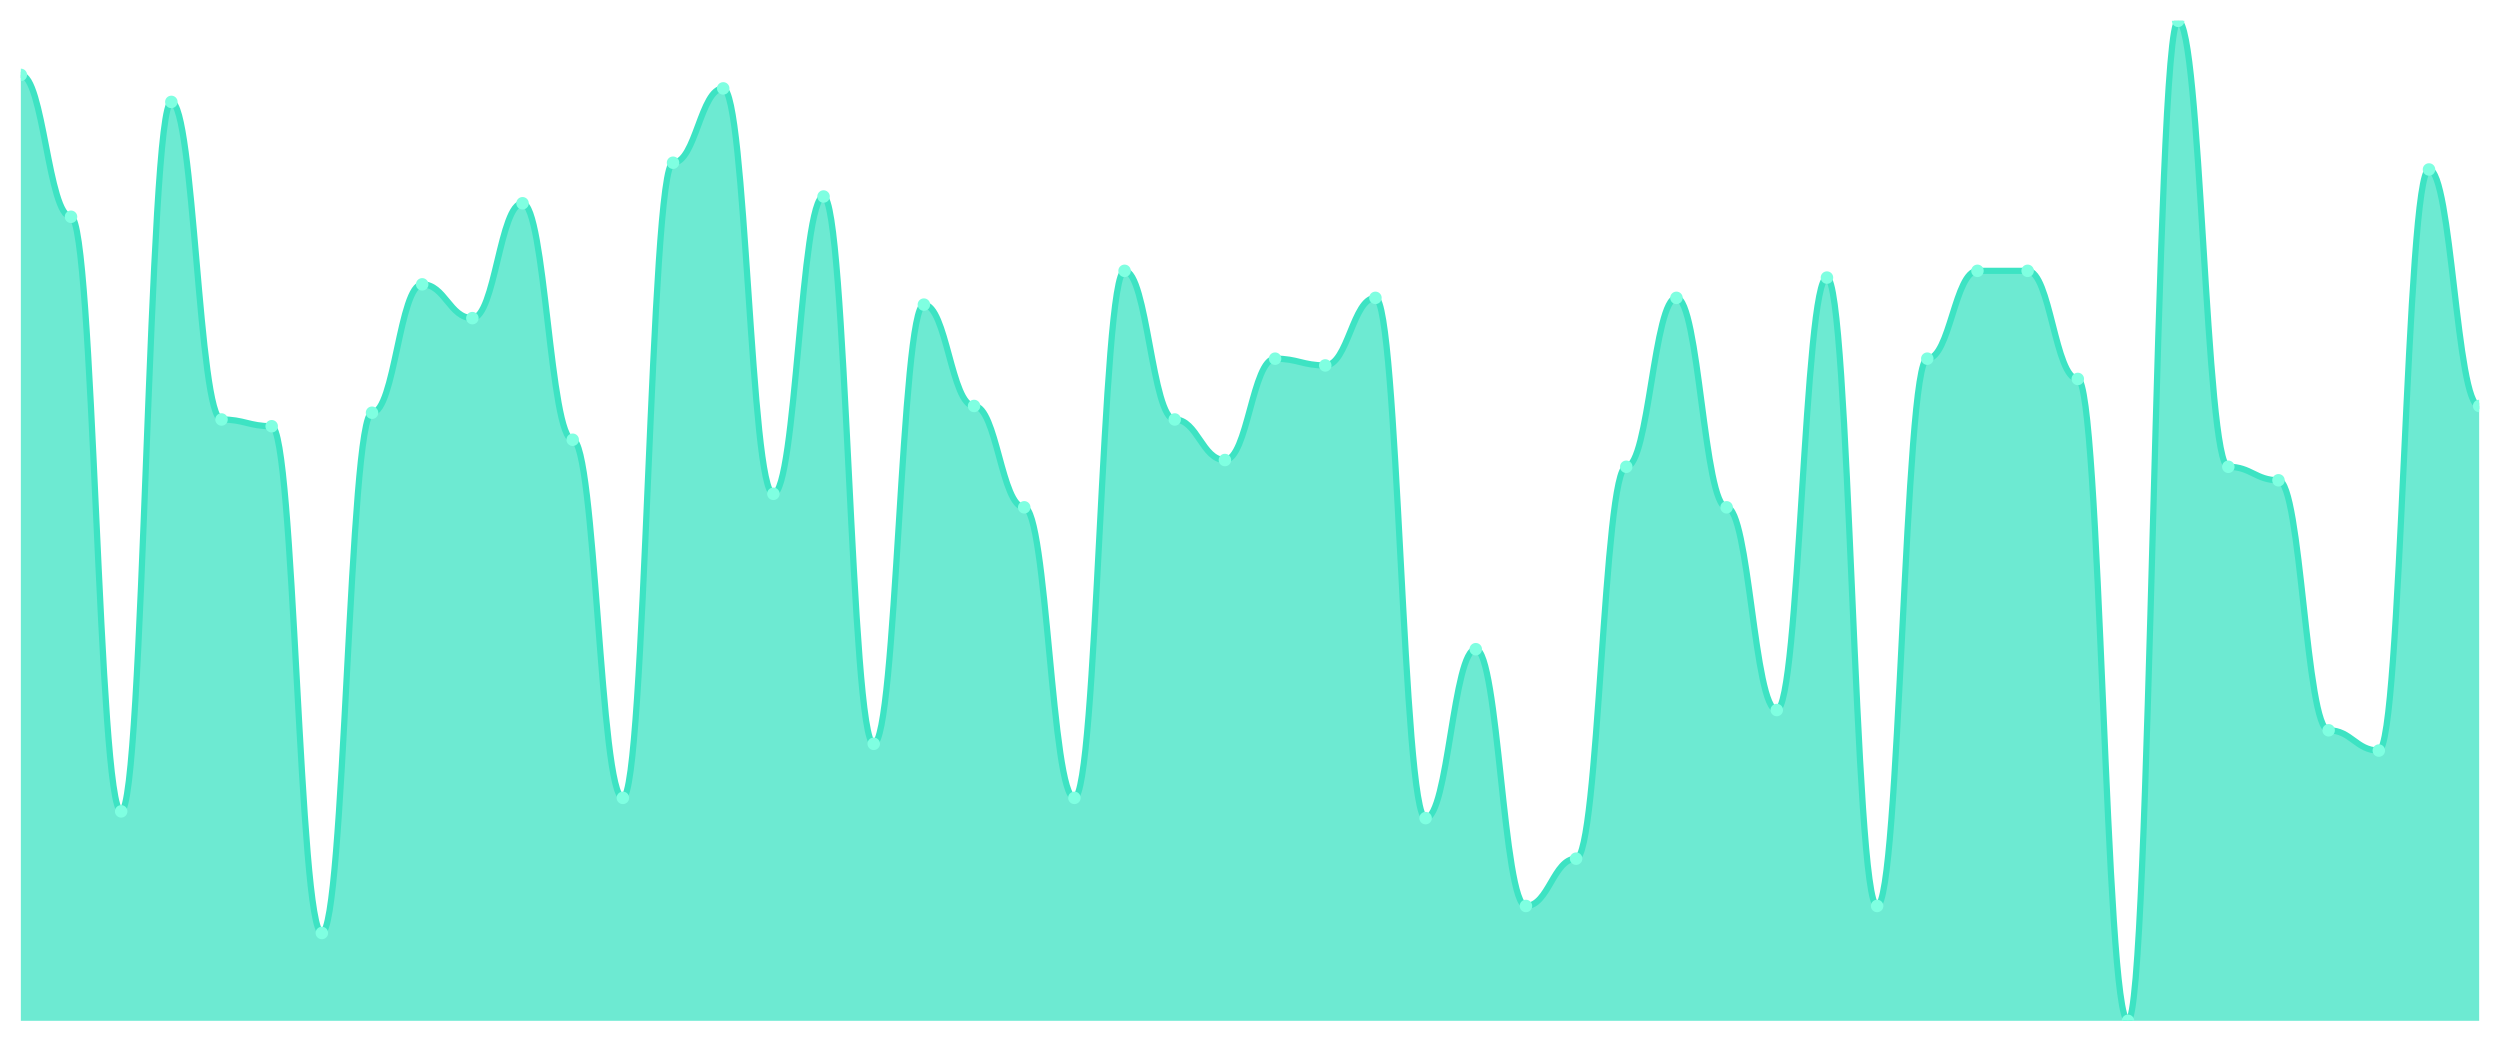
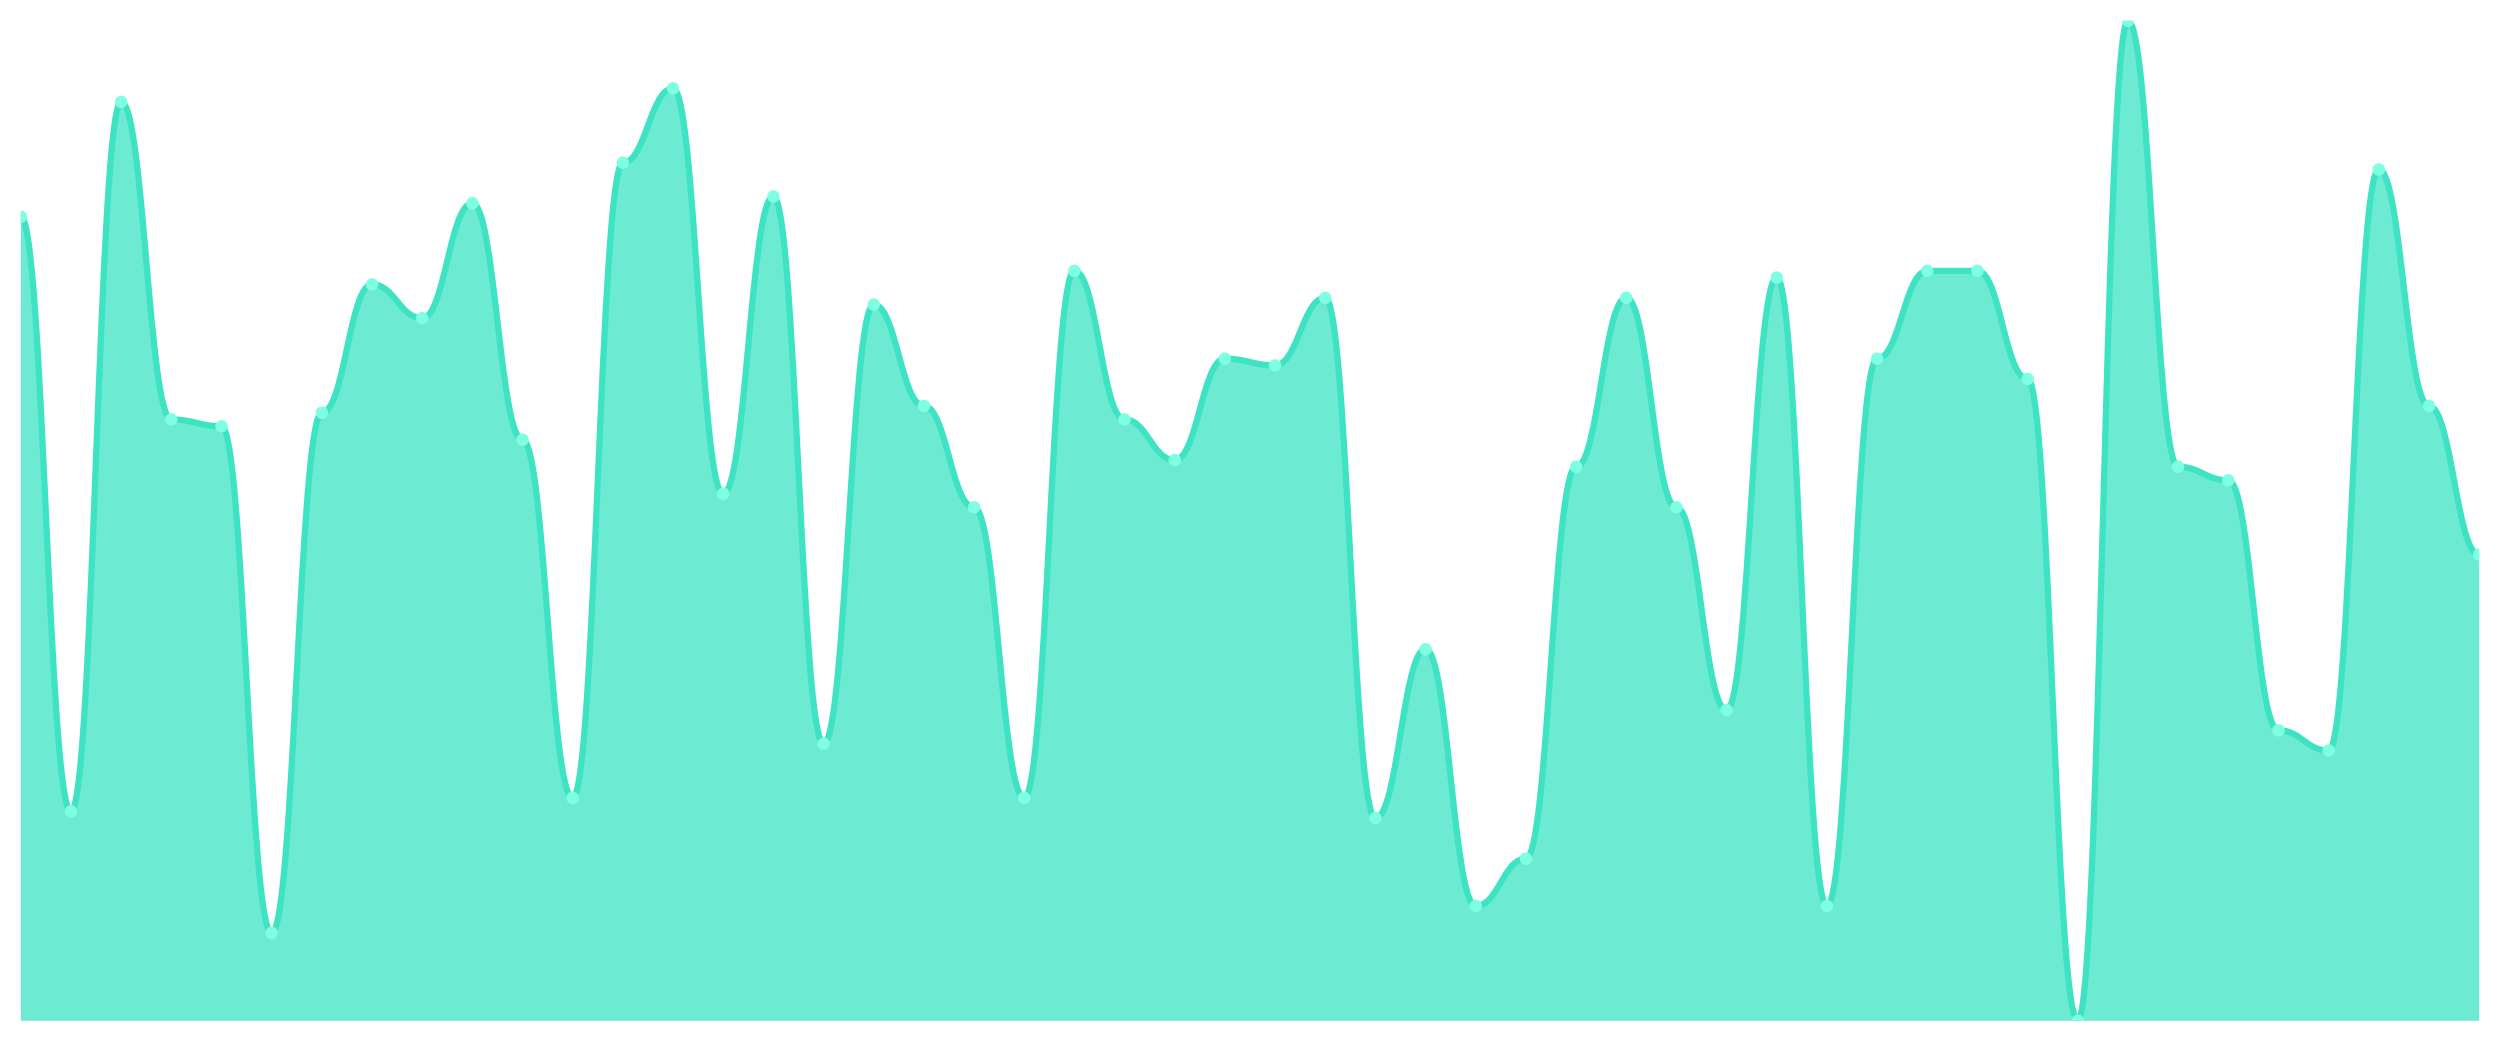
<svg xmlns="http://www.w3.org/2000/svg" viewBox="0 0 1200 500" width="1200" height="500">
  <defs>
    <clipPath id="c">
      <rect x="10" y="10" width="1180" height="480" />
    </clipPath>
  </defs>
  <rect width="1200" height="500" fill="none" />
  <g clip-path="url(#c)">
-     <path d="M 10,490 L 10,35.946 C 20.837,35.946 23.245,104.054 34.082,104.054 C 44.918,104.054 47.327,389.459 58.163,389.459 C 69,389.459 71.408,48.919 82.245,48.919 C 93.082,48.919 95.49,201.351 106.327,201.351 C 117.163,201.351 119.571,204.595 130.408,204.595 C 141.245,204.595 143.653,447.838 154.49,447.838 C 165.327,447.838 167.735,198.108 178.571,198.108 C 189.408,198.108 191.816,136.486 202.653,136.486 C 213.49,136.486 215.898,152.703 226.735,152.703 C 237.571,152.703 239.98,97.568 250.816,97.568 C 261.653,97.568 264.061,211.081 274.898,211.081 C 285.735,211.081 288.143,382.973 298.98,382.973 C 309.816,382.973 312.224,78.108 323.061,78.108 C 333.898,78.108 336.306,42.432 347.143,42.432 C 357.98,42.432 360.388,237.027 371.224,237.027 C 382.061,237.027 384.469,94.324 395.306,94.324 C 406.143,94.324 408.551,357.027 419.388,357.027 C 430.224,357.027 432.633,146.216 443.469,146.216 C 454.306,146.216 456.714,194.865 467.551,194.865 C 478.388,194.865 480.796,243.514 491.633,243.514 C 502.469,243.514 504.878,382.973 515.714,382.973 C 526.551,382.973 528.959,130 539.796,130 C 550.633,130 553.041,201.351 563.878,201.351 C 574.714,201.351 577.122,220.811 587.959,220.811 C 598.796,220.811 601.204,172.162 612.041,172.162 C 622.878,172.162 625.286,175.405 636.122,175.405 C 646.959,175.405 649.367,142.973 660.204,142.973 C 671.041,142.973 673.449,392.703 684.286,392.703 C 695.122,392.703 697.531,311.622 708.367,311.622 C 719.204,311.622 721.612,434.865 732.449,434.865 C 743.286,434.865 745.694,412.162 756.531,412.162 C 767.367,412.162 769.776,224.054 780.612,224.054 C 791.449,224.054 793.857,142.973 804.694,142.973 C 815.531,142.973 817.939,243.514 828.776,243.514 C 839.612,243.514 842.02,340.811 852.857,340.811 C 863.694,340.811 866.102,133.243 876.939,133.243 C 887.776,133.243 890.184,434.865 901.02,434.865 C 911.857,434.865 914.265,172.162 925.102,172.162 C 935.939,172.162 938.347,130 949.184,130 C 960.02,130 962.429,130 973.265,130 C 984.102,130 986.51,181.892 997.347,181.892 C 1008.184,181.892 1010.592,490 1021.429,490 C 1032.265,490 1034.673,10 1045.51,10 C 1056.347,10 1058.755,224.054 1069.592,224.054 C 1080.429,224.054 1082.837,230.541 1093.673,230.541 C 1104.51,230.541 1106.918,350.541 1117.755,350.541 C 1128.592,350.541 1131,360.27 1141.837,360.27 C 1152.673,360.27 1155.082,81.351 1165.918,81.351 C 1176.755,81.351 1179.163,194.865 1190,194.865 L 1190,490 Z" fill="rgba(61,227,195,0.75)" />
-     <path d="M 10,35.946 C 20.837,35.946 23.245,104.054 34.082,104.054 C 44.918,104.054 47.327,389.459 58.163,389.459 C 69,389.459 71.408,48.919 82.245,48.919 C 93.082,48.919 95.49,201.351 106.327,201.351 C 117.163,201.351 119.571,204.595 130.408,204.595 C 141.245,204.595 143.653,447.838 154.49,447.838 C 165.327,447.838 167.735,198.108 178.571,198.108 C 189.408,198.108 191.816,136.486 202.653,136.486 C 213.49,136.486 215.898,152.703 226.735,152.703 C 237.571,152.703 239.98,97.568 250.816,97.568 C 261.653,97.568 264.061,211.081 274.898,211.081 C 285.735,211.081 288.143,382.973 298.98,382.973 C 309.816,382.973 312.224,78.108 323.061,78.108 C 333.898,78.108 336.306,42.432 347.143,42.432 C 357.98,42.432 360.388,237.027 371.224,237.027 C 382.061,237.027 384.469,94.324 395.306,94.324 C 406.143,94.324 408.551,357.027 419.388,357.027 C 430.224,357.027 432.633,146.216 443.469,146.216 C 454.306,146.216 456.714,194.865 467.551,194.865 C 478.388,194.865 480.796,243.514 491.633,243.514 C 502.469,243.514 504.878,382.973 515.714,382.973 C 526.551,382.973 528.959,130 539.796,130 C 550.633,130 553.041,201.351 563.878,201.351 C 574.714,201.351 577.122,220.811 587.959,220.811 C 598.796,220.811 601.204,172.162 612.041,172.162 C 622.878,172.162 625.286,175.405 636.122,175.405 C 646.959,175.405 649.367,142.973 660.204,142.973 C 671.041,142.973 673.449,392.703 684.286,392.703 C 695.122,392.703 697.531,311.622 708.367,311.622 C 719.204,311.622 721.612,434.865 732.449,434.865 C 743.286,434.865 745.694,412.162 756.531,412.162 C 767.367,412.162 769.776,224.054 780.612,224.054 C 791.449,224.054 793.857,142.973 804.694,142.973 C 815.531,142.973 817.939,243.514 828.776,243.514 C 839.612,243.514 842.02,340.811 852.857,340.811 C 863.694,340.811 866.102,133.243 876.939,133.243 C 887.776,133.243 890.184,434.865 901.02,434.865 C 911.857,434.865 914.265,172.162 925.102,172.162 C 935.939,172.162 938.347,130 949.184,130 C 960.02,130 962.429,130 973.265,130 C 984.102,130 986.51,181.892 997.347,181.892 C 1008.184,181.892 1010.592,490 1021.429,490 C 1032.265,490 1034.673,10 1045.51,10 C 1056.347,10 1058.755,224.054 1069.592,224.054 C 1080.429,224.054 1082.837,230.541 1093.673,230.541 C 1104.51,230.541 1106.918,350.541 1117.755,350.541 C 1128.592,350.541 1131,360.27 1141.837,360.27 C 1152.673,360.27 1155.082,81.351 1165.918,81.351 C 1176.755,81.351 1179.163,194.865 1190,194.865" fill="none" stroke="#3de3c3" stroke-width="3" stroke-linecap="round" stroke-linejoin="round" />
-     <circle cx="10" cy="35.946" r="3" fill="#7fffe1" />
-     <circle cx="34.082" cy="104.054" r="3" fill="#7fffe1" />
-     <circle cx="58.163" cy="389.459" r="3" fill="#7fffe1" />
-     <circle cx="82.245" cy="48.919" r="3" fill="#7fffe1" />
-     <circle cx="106.327" cy="201.351" r="3" fill="#7fffe1" />
-     <circle cx="130.408" cy="204.595" r="3" fill="#7fffe1" />
-     <circle cx="154.49" cy="447.838" r="3" fill="#7fffe1" />
-     <circle cx="178.571" cy="198.108" r="3" fill="#7fffe1" />
-     <circle cx="202.653" cy="136.486" r="3" fill="#7fffe1" />
-     <circle cx="226.735" cy="152.703" r="3" fill="#7fffe1" />
-     <circle cx="250.816" cy="97.568" r="3" fill="#7fffe1" />
-     <circle cx="274.898" cy="211.081" r="3" fill="#7fffe1" />
-     <circle cx="298.98" cy="382.973" r="3" fill="#7fffe1" />
-     <circle cx="323.061" cy="78.108" r="3" fill="#7fffe1" />
-     <circle cx="347.143" cy="42.432" r="3" fill="#7fffe1" />
-     <circle cx="371.224" cy="237.027" r="3" fill="#7fffe1" />
-     <circle cx="395.306" cy="94.324" r="3" fill="#7fffe1" />
-     <circle cx="419.388" cy="357.027" r="3" fill="#7fffe1" />
-     <circle cx="443.469" cy="146.216" r="3" fill="#7fffe1" />
-     <circle cx="467.551" cy="194.865" r="3" fill="#7fffe1" />
-     <circle cx="491.633" cy="243.514" r="3" fill="#7fffe1" />
-     <circle cx="515.714" cy="382.973" r="3" fill="#7fffe1" />
-     <circle cx="539.796" cy="130" r="3" fill="#7fffe1" />
-     <circle cx="563.878" cy="201.351" r="3" fill="#7fffe1" />
-     <circle cx="587.959" cy="220.811" r="3" fill="#7fffe1" />
-     <circle cx="612.041" cy="172.162" r="3" fill="#7fffe1" />
-     <circle cx="636.122" cy="175.405" r="3" fill="#7fffe1" />
-     <circle cx="660.204" cy="142.973" r="3" fill="#7fffe1" />
-     <circle cx="684.286" cy="392.703" r="3" fill="#7fffe1" />
-     <circle cx="708.367" cy="311.622" r="3" fill="#7fffe1" />
-     <circle cx="732.449" cy="434.865" r="3" fill="#7fffe1" />
-     <circle cx="756.531" cy="412.162" r="3" fill="#7fffe1" />
-     <circle cx="780.612" cy="224.054" r="3" fill="#7fffe1" />
-     <circle cx="804.694" cy="142.973" r="3" fill="#7fffe1" />
-     <circle cx="828.776" cy="243.514" r="3" fill="#7fffe1" />
-     <circle cx="852.857" cy="340.811" r="3" fill="#7fffe1" />
-     <circle cx="876.939" cy="133.243" r="3" fill="#7fffe1" />
-     <circle cx="901.02" cy="434.865" r="3" fill="#7fffe1" />
-     <circle cx="925.102" cy="172.162" r="3" fill="#7fffe1" />
+     <path d="M 10,490 L 10,104.054 C 20.837,104.054 23.245,389.459 34.082,389.459 C 44.918,389.459 47.327,48.919 58.163,48.919 C 69,48.919 71.408,201.351 82.245,201.351 C 93.082,201.351 95.49,204.595 106.327,204.595 C 117.163,204.595 119.571,447.838 130.408,447.838 C 141.245,447.838 143.653,198.108 154.49,198.108 C 165.327,198.108 167.735,136.486 178.571,136.486 C 189.408,136.486 191.816,152.703 202.653,152.703 C 213.49,152.703 215.898,97.568 226.735,97.568 C 237.571,97.568 239.98,211.081 250.816,211.081 C 261.653,211.081 264.061,382.973 274.898,382.973 C 285.735,382.973 288.143,78.108 298.98,78.108 C 309.816,78.108 312.224,42.432 323.061,42.432 C 333.898,42.432 336.306,237.027 347.143,237.027 C 357.98,237.027 360.388,94.324 371.224,94.324 C 382.061,94.324 384.469,357.027 395.306,357.027 C 406.143,357.027 408.551,146.216 419.388,146.216 C 430.224,146.216 432.633,194.865 443.469,194.865 C 454.306,194.865 456.714,243.514 467.551,243.514 C 478.388,243.514 480.796,382.973 491.633,382.973 C 502.469,382.973 504.878,130 515.714,130 C 526.551,130 528.959,201.351 539.796,201.351 C 550.633,201.351 553.041,220.811 563.878,220.811 C 574.714,220.811 577.122,172.162 587.959,172.162 C 598.796,172.162 601.204,175.405 612.041,175.405 C 622.878,175.405 625.286,142.973 636.122,142.973 C 646.959,142.973 649.367,392.703 660.204,392.703 C 671.041,392.703 673.449,311.622 684.286,311.622 C 695.122,311.622 697.531,434.865 708.367,434.865 C 719.204,434.865 721.612,412.162 732.449,412.162 C 743.286,412.162 745.694,224.054 756.531,224.054 C 767.367,224.054 769.776,142.973 780.612,142.973 C 791.449,142.973 793.857,243.514 804.694,243.514 C 815.531,243.514 817.939,340.811 828.776,340.811 C 839.612,340.811 842.02,133.243 852.857,133.243 C 863.694,133.243 866.102,434.865 876.939,434.865 C 887.776,434.865 890.184,172.162 901.02,172.162 C 911.857,172.162 914.265,130 925.102,130 C 935.939,130 938.347,130 949.184,130 C 960.02,130 962.429,181.892 973.265,181.892 C 984.102,181.892 986.51,490 997.347,490 C 1008.184,490 1010.592,10 1021.429,10 C 1032.265,10 1034.673,224.054 1045.51,224.054 C 1056.347,224.054 1058.755,230.541 1069.592,230.541 C 1080.429,230.541 1082.837,350.541 1093.673,350.541 C 1104.51,350.541 1106.918,360.27 1117.755,360.27 C 1128.592,360.27 1131,81.351 1141.837,81.351 C 1152.673,81.351 1155.082,194.865 1165.918,194.865 C 1176.755,194.865 1179.163,266.216 1190,266.216 L 1190,490 Z" fill="rgba(61,227,195,0.75)" />
+     <path d="M 10,104.054 C 20.837,104.054 23.245,389.459 34.082,389.459 C 44.918,389.459 47.327,48.919 58.163,48.919 C 69,48.919 71.408,201.351 82.245,201.351 C 93.082,201.351 95.49,204.595 106.327,204.595 C 117.163,204.595 119.571,447.838 130.408,447.838 C 141.245,447.838 143.653,198.108 154.49,198.108 C 165.327,198.108 167.735,136.486 178.571,136.486 C 189.408,136.486 191.816,152.703 202.653,152.703 C 213.49,152.703 215.898,97.568 226.735,97.568 C 237.571,97.568 239.98,211.081 250.816,211.081 C 261.653,211.081 264.061,382.973 274.898,382.973 C 285.735,382.973 288.143,78.108 298.98,78.108 C 309.816,78.108 312.224,42.432 323.061,42.432 C 333.898,42.432 336.306,237.027 347.143,237.027 C 357.98,237.027 360.388,94.324 371.224,94.324 C 382.061,94.324 384.469,357.027 395.306,357.027 C 406.143,357.027 408.551,146.216 419.388,146.216 C 430.224,146.216 432.633,194.865 443.469,194.865 C 454.306,194.865 456.714,243.514 467.551,243.514 C 478.388,243.514 480.796,382.973 491.633,382.973 C 502.469,382.973 504.878,130 515.714,130 C 526.551,130 528.959,201.351 539.796,201.351 C 550.633,201.351 553.041,220.811 563.878,220.811 C 574.714,220.811 577.122,172.162 587.959,172.162 C 598.796,172.162 601.204,175.405 612.041,175.405 C 622.878,175.405 625.286,142.973 636.122,142.973 C 646.959,142.973 649.367,392.703 660.204,392.703 C 671.041,392.703 673.449,311.622 684.286,311.622 C 695.122,311.622 697.531,434.865 708.367,434.865 C 719.204,434.865 721.612,412.162 732.449,412.162 C 743.286,412.162 745.694,224.054 756.531,224.054 C 767.367,224.054 769.776,142.973 780.612,142.973 C 791.449,142.973 793.857,243.514 804.694,243.514 C 815.531,243.514 817.939,340.811 828.776,340.811 C 839.612,340.811 842.02,133.243 852.857,133.243 C 863.694,133.243 866.102,434.865 876.939,434.865 C 887.776,434.865 890.184,172.162 901.02,172.162 C 911.857,172.162 914.265,130 925.102,130 C 935.939,130 938.347,130 949.184,130 C 960.02,130 962.429,181.892 973.265,181.892 C 984.102,181.892 986.51,490 997.347,490 C 1008.184,490 1010.592,10 1021.429,10 C 1032.265,10 1034.673,224.054 1045.51,224.054 C 1056.347,224.054 1058.755,230.541 1069.592,230.541 C 1080.429,230.541 1082.837,350.541 1093.673,350.541 C 1104.51,350.541 1106.918,360.27 1117.755,360.27 C 1128.592,360.27 1131,81.351 1141.837,81.351 C 1152.673,81.351 1155.082,194.865 1165.918,194.865 C 1176.755,194.865 1179.163,266.216 1190,266.216" fill="none" stroke="#3de3c3" stroke-width="3" stroke-linecap="round" stroke-linejoin="round" />
+     <circle cx="10" cy="104.054" r="3" fill="#7fffe1" />
+     <circle cx="34.082" cy="389.459" r="3" fill="#7fffe1" />
+     <circle cx="58.163" cy="48.919" r="3" fill="#7fffe1" />
+     <circle cx="82.245" cy="201.351" r="3" fill="#7fffe1" />
+     <circle cx="106.327" cy="204.595" r="3" fill="#7fffe1" />
+     <circle cx="130.408" cy="447.838" r="3" fill="#7fffe1" />
+     <circle cx="154.49" cy="198.108" r="3" fill="#7fffe1" />
+     <circle cx="178.571" cy="136.486" r="3" fill="#7fffe1" />
+     <circle cx="202.653" cy="152.703" r="3" fill="#7fffe1" />
+     <circle cx="226.735" cy="97.568" r="3" fill="#7fffe1" />
+     <circle cx="250.816" cy="211.081" r="3" fill="#7fffe1" />
+     <circle cx="274.898" cy="382.973" r="3" fill="#7fffe1" />
+     <circle cx="298.98" cy="78.108" r="3" fill="#7fffe1" />
+     <circle cx="323.061" cy="42.432" r="3" fill="#7fffe1" />
+     <circle cx="347.143" cy="237.027" r="3" fill="#7fffe1" />
+     <circle cx="371.224" cy="94.324" r="3" fill="#7fffe1" />
+     <circle cx="395.306" cy="357.027" r="3" fill="#7fffe1" />
+     <circle cx="419.388" cy="146.216" r="3" fill="#7fffe1" />
+     <circle cx="443.469" cy="194.865" r="3" fill="#7fffe1" />
+     <circle cx="467.551" cy="243.514" r="3" fill="#7fffe1" />
+     <circle cx="491.633" cy="382.973" r="3" fill="#7fffe1" />
+     <circle cx="515.714" cy="130" r="3" fill="#7fffe1" />
+     <circle cx="539.796" cy="201.351" r="3" fill="#7fffe1" />
+     <circle cx="563.878" cy="220.811" r="3" fill="#7fffe1" />
+     <circle cx="587.959" cy="172.162" r="3" fill="#7fffe1" />
+     <circle cx="612.041" cy="175.405" r="3" fill="#7fffe1" />
+     <circle cx="636.122" cy="142.973" r="3" fill="#7fffe1" />
+     <circle cx="660.204" cy="392.703" r="3" fill="#7fffe1" />
+     <circle cx="684.286" cy="311.622" r="3" fill="#7fffe1" />
+     <circle cx="708.367" cy="434.865" r="3" fill="#7fffe1" />
+     <circle cx="732.449" cy="412.162" r="3" fill="#7fffe1" />
+     <circle cx="756.531" cy="224.054" r="3" fill="#7fffe1" />
+     <circle cx="780.612" cy="142.973" r="3" fill="#7fffe1" />
+     <circle cx="804.694" cy="243.514" r="3" fill="#7fffe1" />
+     <circle cx="828.776" cy="340.811" r="3" fill="#7fffe1" />
+     <circle cx="852.857" cy="133.243" r="3" fill="#7fffe1" />
+     <circle cx="876.939" cy="434.865" r="3" fill="#7fffe1" />
+     <circle cx="901.02" cy="172.162" r="3" fill="#7fffe1" />
+     <circle cx="925.102" cy="130" r="3" fill="#7fffe1" />
    <circle cx="949.184" cy="130" r="3" fill="#7fffe1" />
-     <circle cx="973.265" cy="130" r="3" fill="#7fffe1" />
-     <circle cx="997.347" cy="181.892" r="3" fill="#7fffe1" />
-     <circle cx="1021.429" cy="490" r="3" fill="#7fffe1" />
-     <circle cx="1045.51" cy="10" r="3" fill="#7fffe1" />
-     <circle cx="1069.592" cy="224.054" r="3" fill="#7fffe1" />
-     <circle cx="1093.673" cy="230.541" r="3" fill="#7fffe1" />
-     <circle cx="1117.755" cy="350.541" r="3" fill="#7fffe1" />
-     <circle cx="1141.837" cy="360.27" r="3" fill="#7fffe1" />
-     <circle cx="1165.918" cy="81.351" r="3" fill="#7fffe1" />
-     <circle cx="1190" cy="194.865" r="3" fill="#7fffe1" />
+     <circle cx="973.265" cy="181.892" r="3" fill="#7fffe1" />
+     <circle cx="997.347" cy="490" r="3" fill="#7fffe1" />
+     <circle cx="1021.429" cy="10" r="3" fill="#7fffe1" />
+     <circle cx="1045.51" cy="224.054" r="3" fill="#7fffe1" />
+     <circle cx="1069.592" cy="230.541" r="3" fill="#7fffe1" />
+     <circle cx="1093.673" cy="350.541" r="3" fill="#7fffe1" />
+     <circle cx="1117.755" cy="360.27" r="3" fill="#7fffe1" />
+     <circle cx="1141.837" cy="81.351" r="3" fill="#7fffe1" />
+     <circle cx="1165.918" cy="194.865" r="3" fill="#7fffe1" />
+     <circle cx="1190" cy="266.216" r="3" fill="#7fffe1" />
  </g>
</svg>
